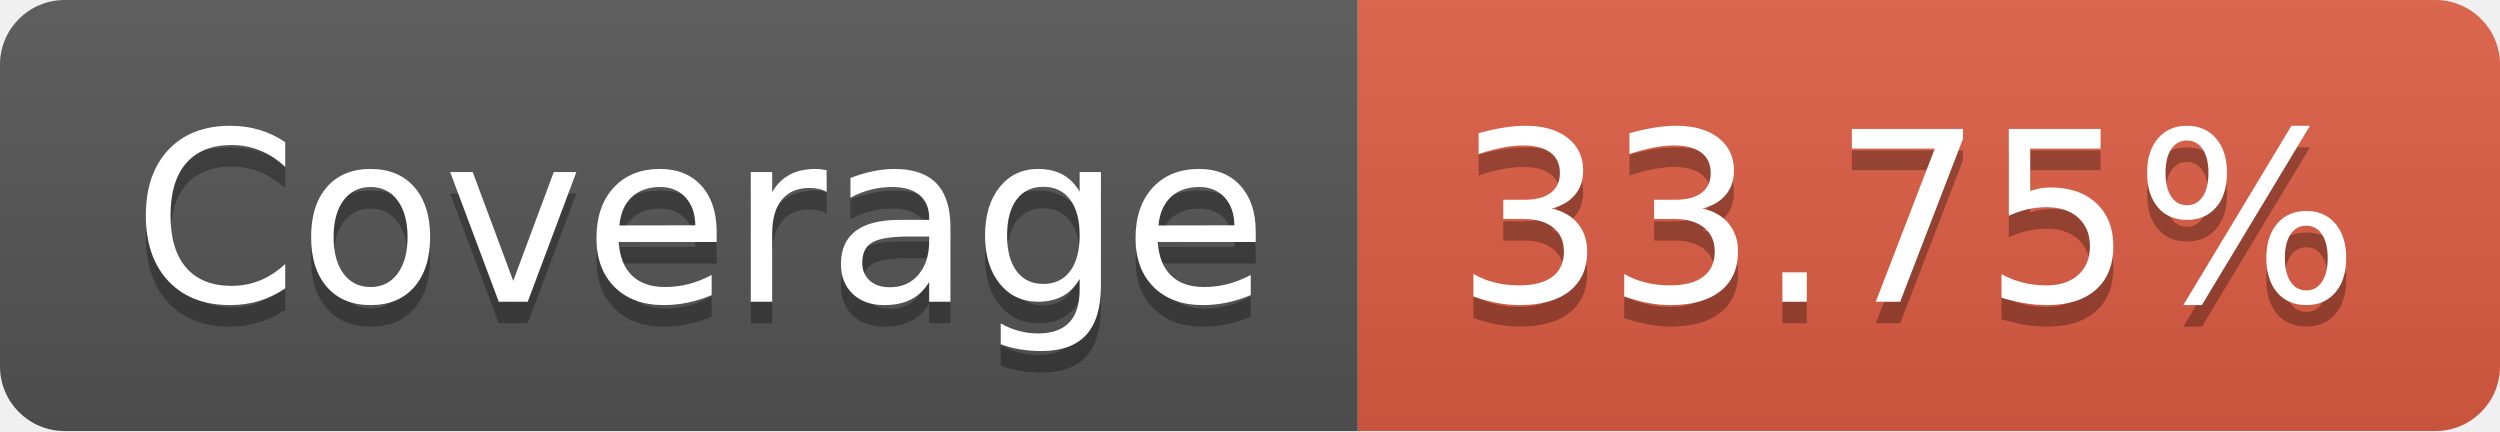
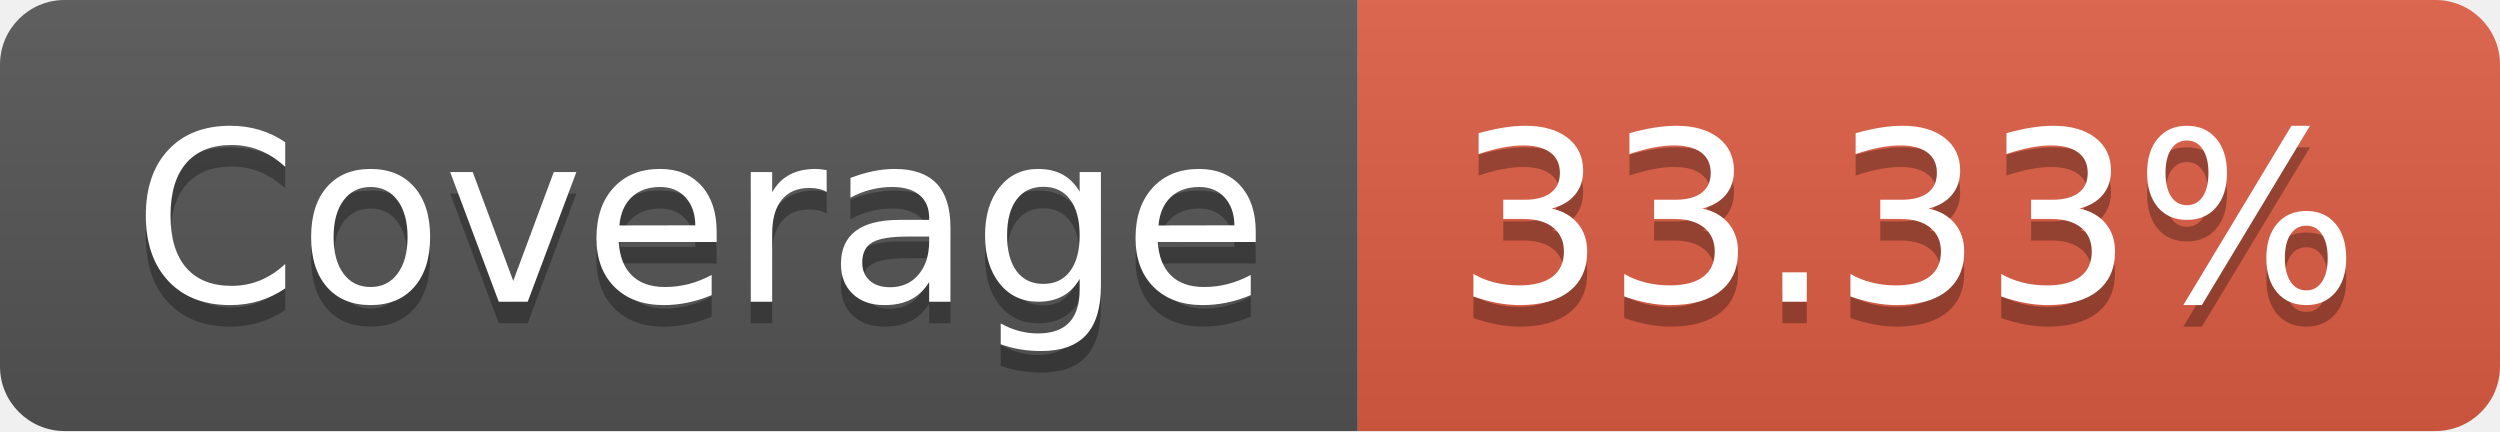
- <svg xmlns="http://www.w3.org/2000/svg" width="116" height="20" role="img" aria-label="Coverage: 33.75%">
+ <svg xmlns="http://www.w3.org/2000/svg" width="116" height="20" role="img" aria-label="Coverage: 33.33%">
  <linearGradient id="s" x2="0" y2="100%">
    <stop offset="0" stop-color="#bbb" stop-opacity=".1" />
    <stop offset="1" stop-opacity=".1" />
  </linearGradient>
  <clipPath id="r">
    <rect width="116" height="20" rx="3" fill="#fff" />
  </clipPath>
  <g clip-path="url(#r)">
    <rect width="63" height="20" fill="#555" />
    <rect x="63" width="53" height="20" fill="#e05d44" />
    <rect width="116" height="20" fill="url(#s)" />
  </g>
  <g fill="#fff" text-anchor="middle" font-family="Verdana,Geneva,DejaVu Sans,sans-serif" text-rendering="geometricPrecision" font-size="110">
    <text aria-hidden="true" x="325" y="150" fill="#010101" fill-opacity=".3" transform="scale(.1)" textLength="530">Coverage</text>
    <text x="325" y="140" transform="scale(.1)" fill="#fff" textLength="530">Coverage</text>
-     <text aria-hidden="true" x="885" y="150" fill="#010101" fill-opacity=".3" transform="scale(.1)" textLength="430">33.75%</text>
-     <text x="885" y="140" transform="scale(.1)" fill="#fff" textLength="430">33.75%</text>
+     <text aria-hidden="true" x="885" y="150" fill="#010101" fill-opacity=".3" transform="scale(.1)" textLength="430">33.33%</text>
+     <text x="885" y="140" transform="scale(.1)" fill="#fff" textLength="430">33.33%</text>
  </g>
</svg>
